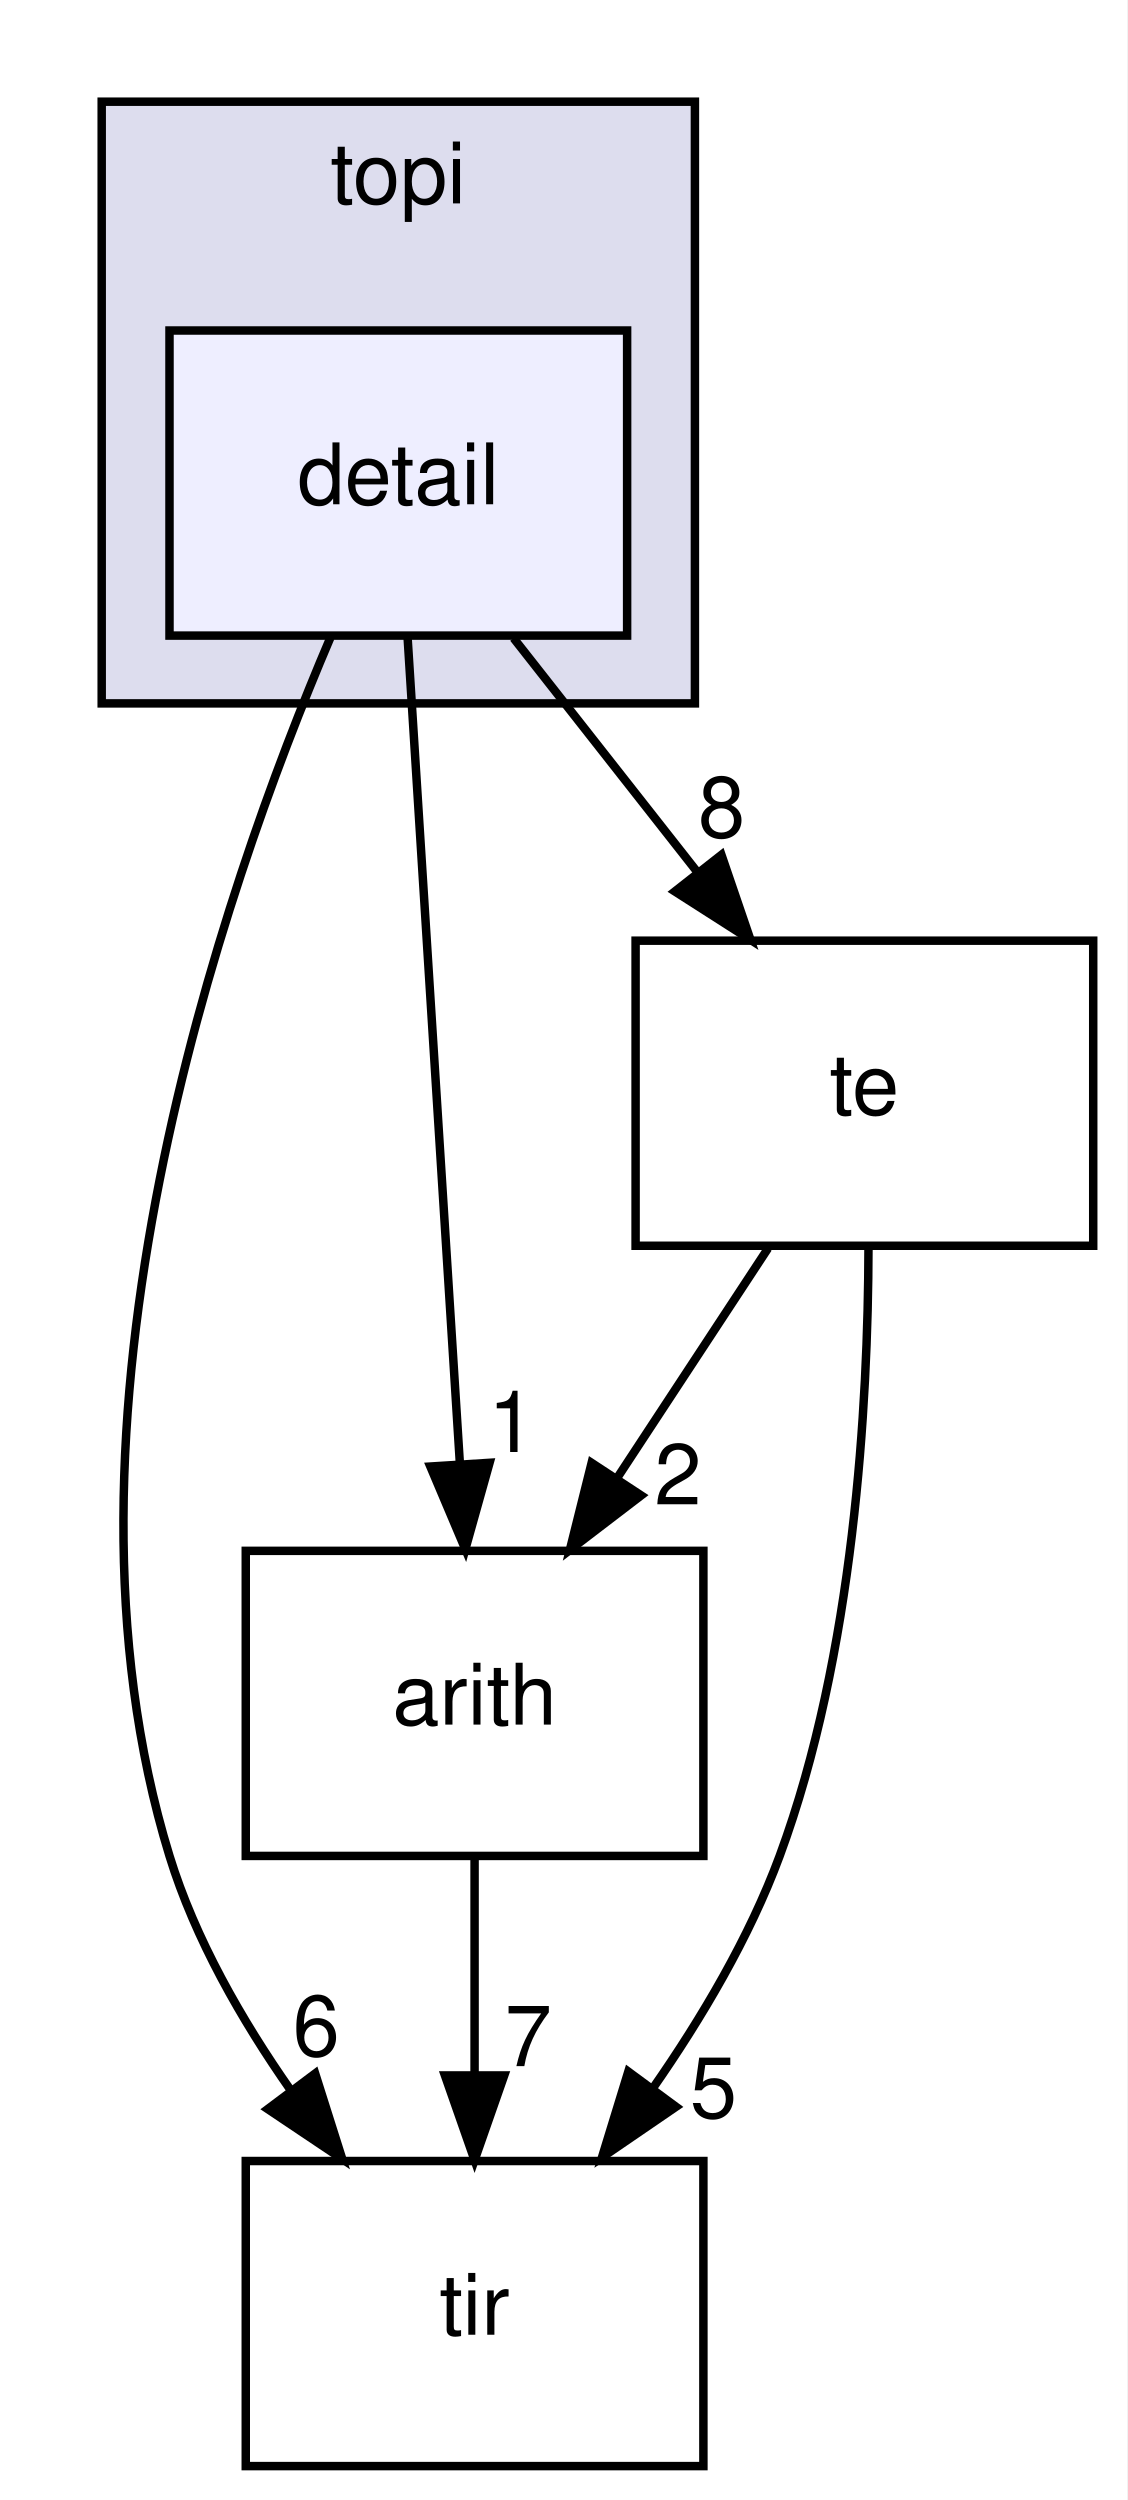
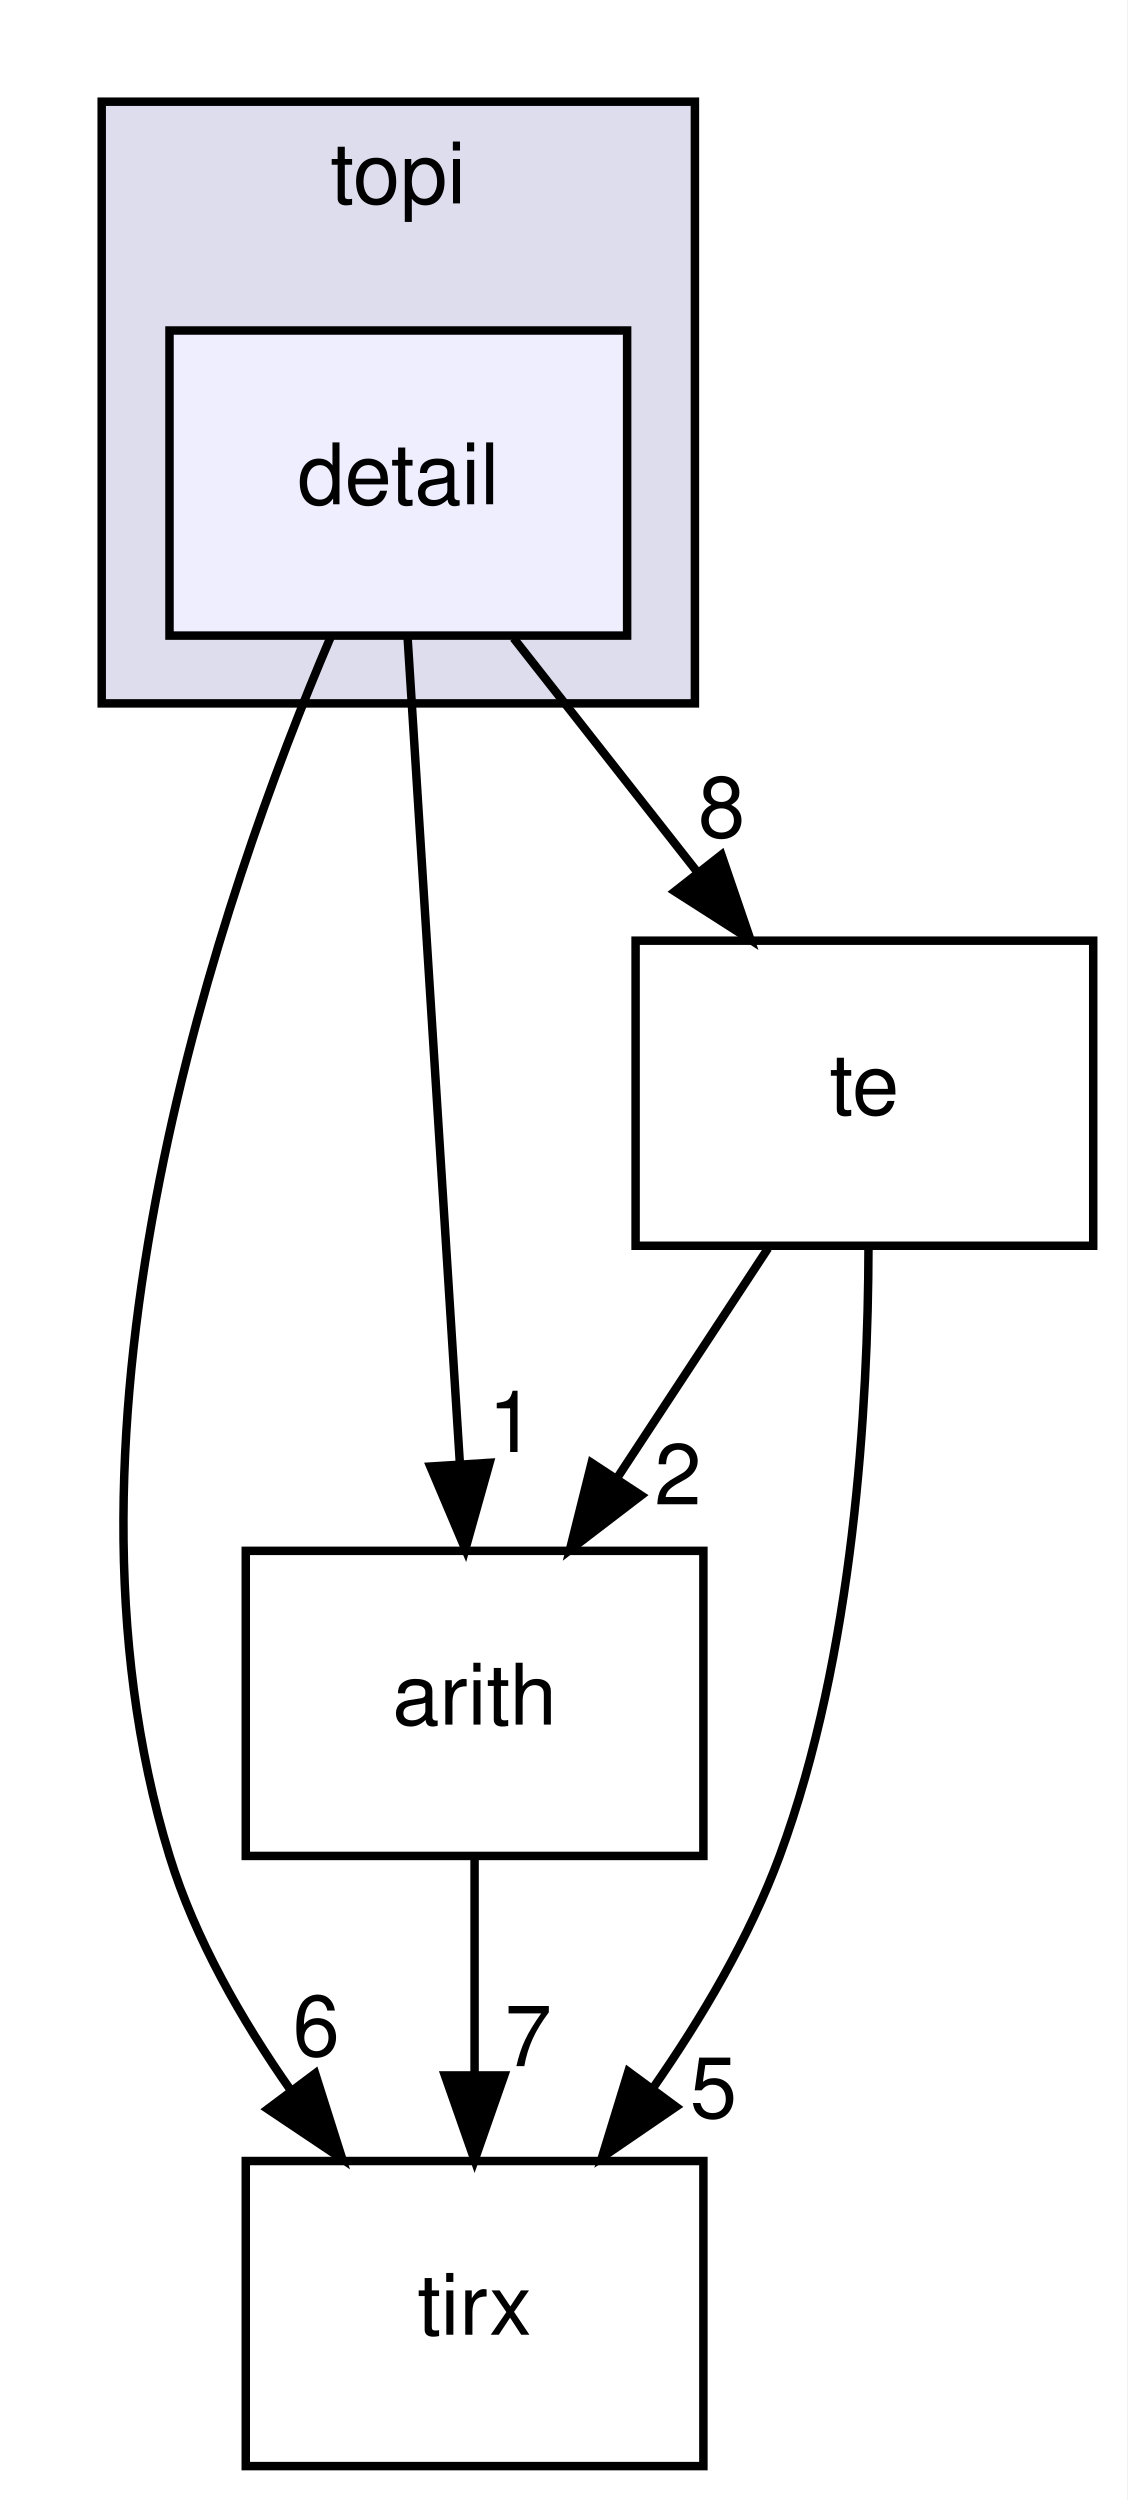
<svg xmlns="http://www.w3.org/2000/svg" xmlns:xlink="http://www.w3.org/1999/xlink" width="133pt" height="295pt" viewBox="0.00 0.00 133.00 295.00">
  <g id="graph0" class="graph" transform="scale(1 1) rotate(0) translate(4 291)">
    <polygon fill="white" stroke="transparent" points="-4,4 -4,-291 129,-291 129,4 -4,4" />
    <g id="clust1" class="cluster">
      <g id="a_clust1">
        <a xlink:href="dir_8e4e25e66b8623d88c5b5dd2040bca97.html" target="_top" xlink:title="topi">
          <polygon fill="#ddddee" stroke="black" points="8,-208 8,-279 78,-279 78,-208 8,-208" />
          <text text-anchor="middle" x="43" y="-267" font-family="Helvetica,sans-Serif" font-size="10.00">topi</text>
        </a>
      </g>
    </g>
    <g id="node1" class="node">
      <g id="a_node1">
        <a xlink:href="dir_1f1b12d204a071c9e67e47fcbb552b86.html" target="_top" xlink:title="detail">
          <polygon fill="#eeeeff" stroke="black" points="70,-252 16,-252 16,-216 70,-216 70,-252" />
          <text text-anchor="middle" x="43" y="-231.5" font-family="Helvetica,sans-Serif" font-size="10.00">detail</text>
        </a>
      </g>
    </g>
    <g id="node2" class="node">
      <g id="a_node2">
        <a xlink:href="dir_194ecda214f05a38134392ac6a69b970.html" target="_top" xlink:title="arith">
          <polygon fill="none" stroke="black" points="79,-108 25,-108 25,-72 79,-72 79,-108" />
          <text text-anchor="middle" x="52" y="-87.5" font-family="Helvetica,sans-Serif" font-size="10.00">arith</text>
        </a>
      </g>
    </g>
    <g id="edge4" class="edge">
      <path fill="none" stroke="black" d="M44.09,-215.87C45.62,-191.67 48.44,-147.21 50.26,-118.39" />
      <polygon fill="black" stroke="black" points="53.77,-118.39 50.91,-108.19 46.78,-117.95 53.77,-118.39" />
      <g id="a_edge4-headlabel">
        <a xlink:href="dir_000033_000002.html" target="_top" xlink:title="1">
          <text text-anchor="middle" x="56.38" y="-119.66" font-family="Helvetica,sans-Serif" font-size="10.00">1</text>
        </a>
      </g>
    </g>
    <g id="node3" class="node">
      <g id="a_node3">
-         <a xlink:href="dir_72c2f11201cd7636dc7624de0754daa5.html" target="_top" xlink:title="tir">
+         <a xlink:href="dir_e858e07d2a37b7277117b70c78fc4052.html" target="_top" xlink:title="tirx">
          <polygon fill="none" stroke="black" points="79,-36 25,-36 25,0 79,0 79,-36" />
-           <text text-anchor="middle" x="52" y="-15.5" font-family="Helvetica,sans-Serif" font-size="10.00">tir</text>
+           <text text-anchor="middle" x="52" y="-15.5" font-family="Helvetica,sans-Serif" font-size="10.00">tirx</text>
        </a>
      </g>
    </g>
    <g id="edge5" class="edge">
      <path fill="none" stroke="black" d="M34.98,-215.74C22.24,-185.88 0.34,-122.93 16,-72 19.01,-62.22 24.51,-52.62 30.32,-44.33" />
      <polygon fill="black" stroke="black" points="33.19,-46.33 36.39,-36.23 27.59,-42.13 33.19,-46.33" />
      <g id="a_edge5-headlabel">
        <a xlink:href="dir_000033_000006.html" target="_top" xlink:title="6">
          <text text-anchor="middle" x="33.31" y="-48.41" font-family="Helvetica,sans-Serif" font-size="10.00">6</text>
        </a>
      </g>
    </g>
    <g id="node4" class="node">
      <g id="a_node4">
        <a xlink:href="dir_f97d855a3173728370e632aa77170e34.html" target="_top" xlink:title="te">
          <polygon fill="none" stroke="black" points="125,-180 71,-180 71,-144 125,-144 125,-180" />
          <text text-anchor="middle" x="98" y="-159.5" font-family="Helvetica,sans-Serif" font-size="10.00">te</text>
        </a>
      </g>
    </g>
    <g id="edge6" class="edge">
      <path fill="none" stroke="black" d="M56.6,-215.7C63.12,-207.39 71.07,-197.28 78.25,-188.14" />
      <polygon fill="black" stroke="black" points="81.13,-190.13 84.56,-180.1 75.63,-185.81 81.13,-190.13" />
      <g id="a_edge6-headlabel">
        <a xlink:href="dir_000033_000021.html" target="_top" xlink:title="8">
          <text text-anchor="middle" x="81.15" y="-192.21" font-family="Helvetica,sans-Serif" font-size="10.00">8</text>
        </a>
      </g>
    </g>
    <g id="edge1" class="edge">
      <path fill="none" stroke="black" d="M52,-71.7C52,-63.98 52,-54.71 52,-46.11" />
      <polygon fill="black" stroke="black" points="55.5,-46.1 52,-36.1 48.5,-46.1 55.5,-46.1" />
      <g id="a_edge1-headlabel">
        <a xlink:href="dir_000002_000006.html" target="_top" xlink:title="7">
          <text text-anchor="middle" x="58.34" y="-47.2" font-family="Helvetica,sans-Serif" font-size="10.00">7</text>
        </a>
      </g>
    </g>
    <g id="edge2" class="edge">
      <path fill="none" stroke="black" d="M86.63,-143.7C81.28,-135.56 74.8,-125.69 68.89,-116.7" />
      <polygon fill="black" stroke="black" points="71.66,-114.54 63.24,-108.1 65.81,-118.38 71.66,-114.54" />
      <g id="a_edge2-headlabel">
        <a xlink:href="dir_000021_000002.html" target="_top" xlink:title="2">
          <text text-anchor="middle" x="76" y="-113.48" font-family="Helvetica,sans-Serif" font-size="10.00">2</text>
        </a>
      </g>
    </g>
    <g id="edge3" class="edge">
      <path fill="none" stroke="black" d="M98.48,-143.71C98.44,-125.35 96.79,-95.77 88,-72 84.45,-62.4 78.8,-52.85 73.02,-44.56" />
      <polygon fill="black" stroke="black" points="75.77,-42.4 67.03,-36.42 70.14,-46.55 75.77,-42.4" />
      <g id="a_edge3-headlabel">
        <a xlink:href="dir_000021_000006.html" target="_top" xlink:title="5">
          <text text-anchor="middle" x="80.19" y="-41.11" font-family="Helvetica,sans-Serif" font-size="10.00">5</text>
        </a>
      </g>
    </g>
  </g>
</svg>
